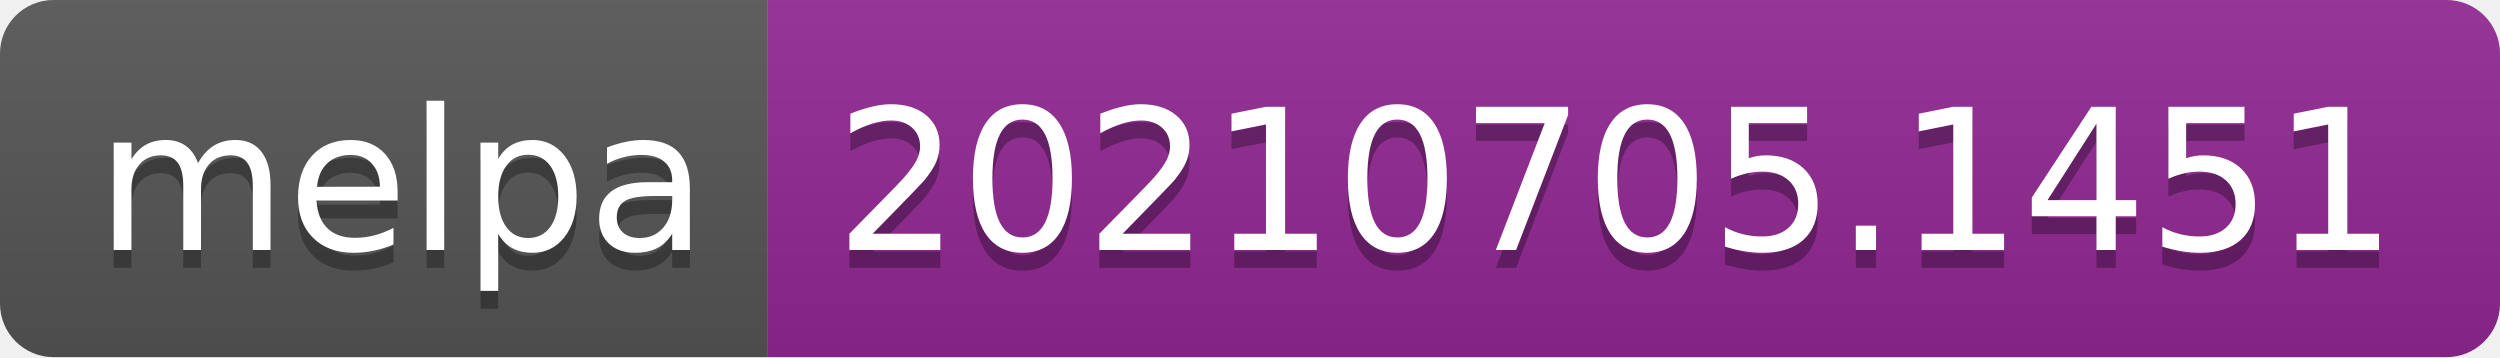
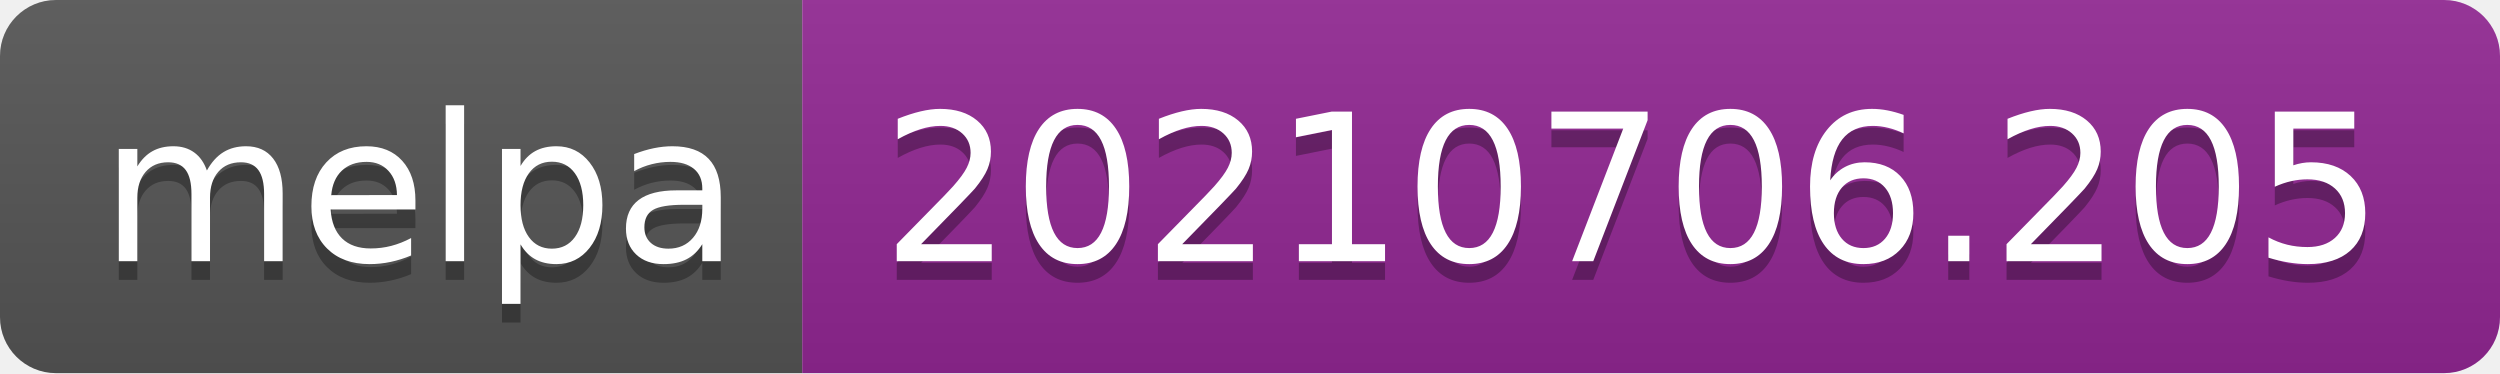
- <svg xmlns="http://www.w3.org/2000/svg" width="140" height="20" role="img" aria-label="melpa: 20210705.1451">
+ <svg xmlns="http://www.w3.org/2000/svg" width="134" height="20" role="img" aria-label="melpa: 20210706.205">
  <linearGradient id="s" x2="0" y2="100%">
    <stop offset="0" stop-color="#bbb" stop-opacity=".1" />
    <stop offset="1" stop-opacity=".1" />
  </linearGradient>
  <clipPath id="r">
-     <rect width="140" height="20" rx="3" fill="#fff" />
+     <rect width="134" height="20" rx="3" fill="#fff" />
  </clipPath>
  <g clip-path="url(#r)">
    <rect width="43" height="20" fill="#555" />
-     <rect x="43" width="97" height="20" fill="#922793" />
-     <rect width="140" height="20" fill="url(#s)" />
+     <rect x="43" width="91" height="20" fill="#922793" />
+     <rect width="134" height="20" fill="url(#s)" />
  </g>
  <g fill="#fff" text-anchor="middle" font-family="Verdana,Geneva,DejaVu Sans,sans-serif" text-rendering="geometricPrecision" font-size="110">
    <text aria-hidden="true" x="225" y="150" fill="#010101" fill-opacity=".3" transform="scale(.1)" textLength="330">melpa</text>
    <text x="225" y="140" transform="scale(.1)" fill="#fff" textLength="330">melpa</text>
-     <text aria-hidden="true" x="905" y="150" fill="#010101" fill-opacity=".3" transform="scale(.1)" textLength="870">20210705.1451</text>
-     <text x="905" y="140" transform="scale(.1)" fill="#fff" textLength="870">20210705.1451</text>
+     <text aria-hidden="true" x="875" y="150" fill="#010101" fill-opacity=".3" transform="scale(.1)" textLength="810">20210706.205</text>
+     <text x="875" y="140" transform="scale(.1)" fill="#fff" textLength="810">20210706.205</text>
  </g>
</svg>
